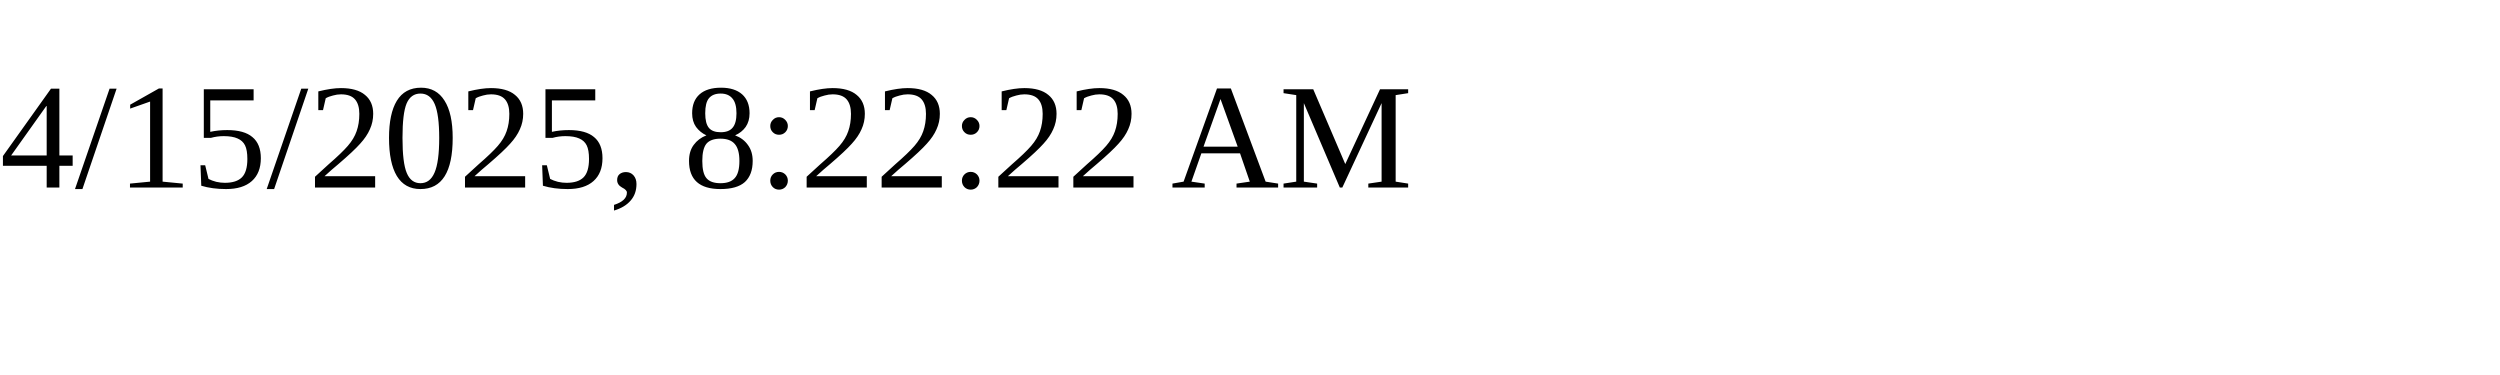
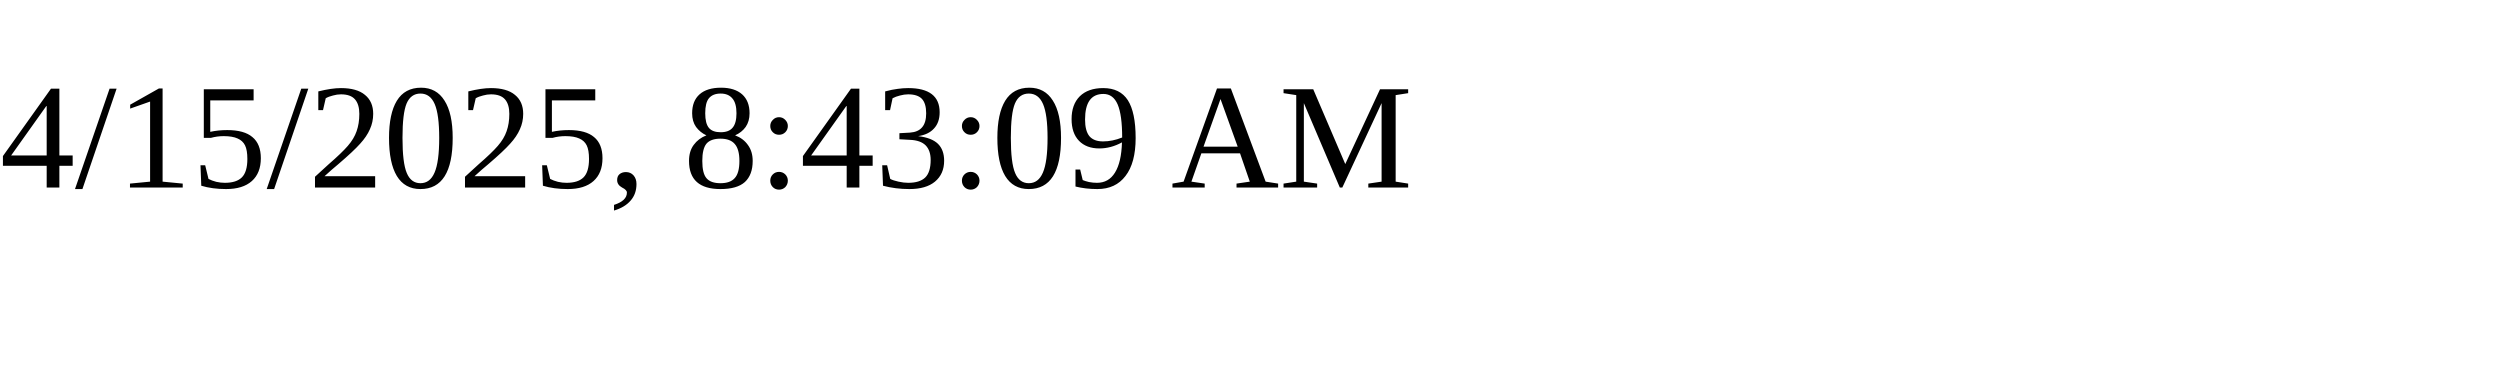
<svg xmlns="http://www.w3.org/2000/svg" height="30" width="200">
-   <text x="0" y="15">4/15/2025, 8:22:22 AM</text>
+   <text x="0" y="15">4/15/2025, 8:43:09 AM</text>
</svg>
